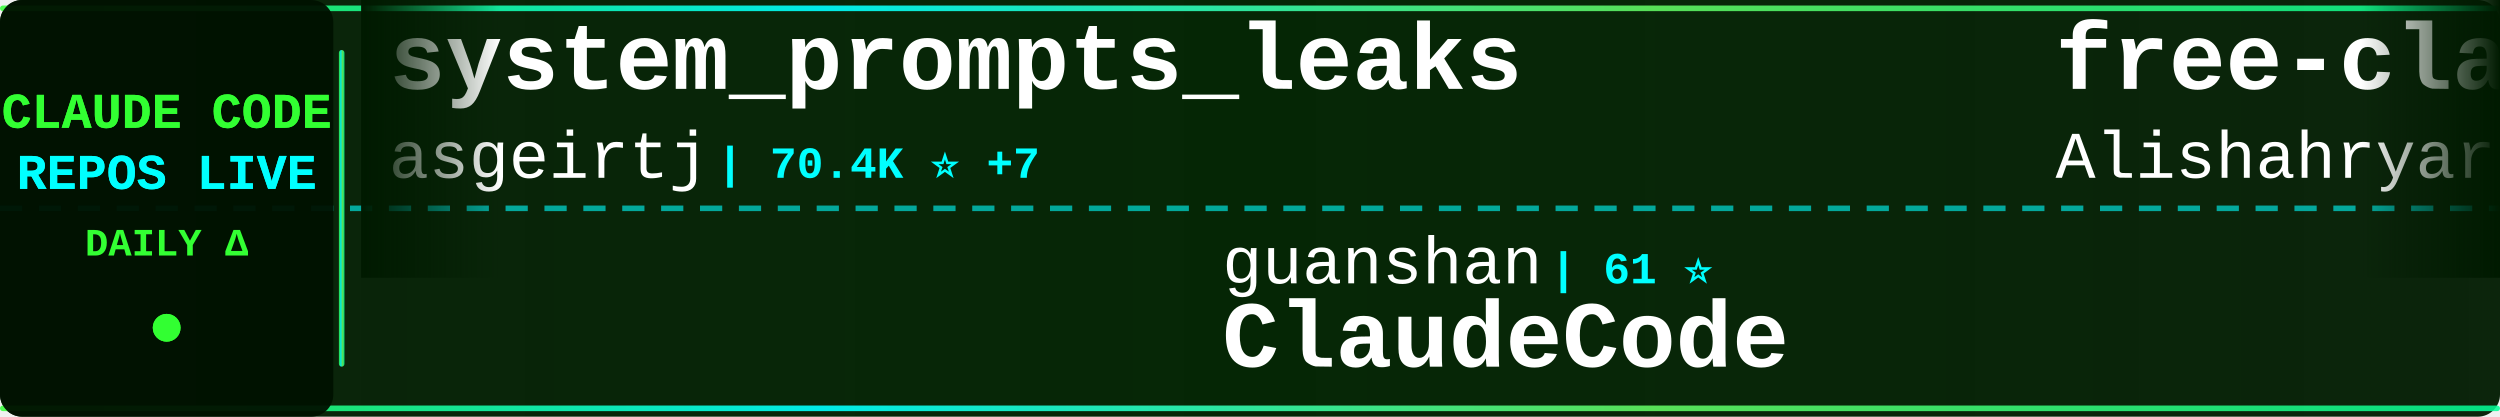
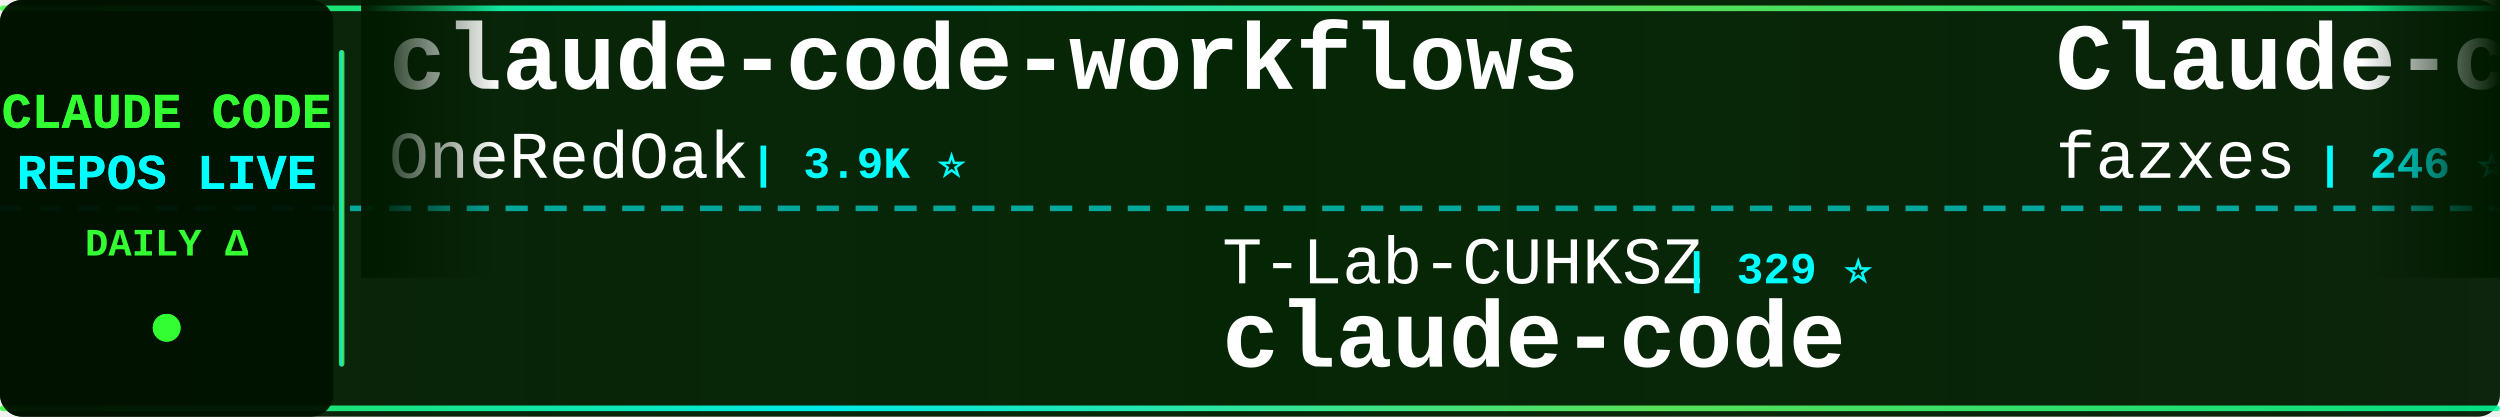
<svg xmlns="http://www.w3.org/2000/svg" width="900" height="150">
  <defs>
    <linearGradient id="tickerBg" x1="0%" y1="0%" x2="100%" y2="0%">
      <stop offset="0%" style="stop-color:#001a00;stop-opacity:0.95" />
      <stop offset="50%" style="stop-color:#002200;stop-opacity:0.98" />
      <stop offset="100%" style="stop-color:#001a00;stop-opacity:0.95" />
    </linearGradient>
    <linearGradient id="borderGrad" x1="0%" y1="0%" x2="100%" y2="0%">
      <stop offset="0%" style="stop-color:#33ff33;stop-opacity:0.85">
        <animate attributeName="stop-opacity" values="0.85;1;0.85" dur="2s" repeatCount="indefinite" />
      </stop>
      <stop offset="33%" style="stop-color:#00ffff;stop-opacity:0.9">
        <animate attributeName="stop-opacity" values="0.9;1;0.9" dur="2.2s" repeatCount="indefinite" />
      </stop>
      <stop offset="66%" style="stop-color:#66ff66;stop-opacity:0.85">
        <animate attributeName="stop-opacity" values="0.85;1;0.85" dur="1.8s" repeatCount="indefinite" />
      </stop>
      <stop offset="100%" style="stop-color:#00ff99;stop-opacity:0.85">
        <animate attributeName="stop-opacity" values="0.85;1;0.85" dur="2s" repeatCount="indefinite" />
      </stop>
    </linearGradient>
    <filter id="textGlow">
      <feGaussianBlur stdDeviation="0.1" result="coloredBlur" />
      <feMerge>
        <feMergeNode in="coloredBlur" />
        <feMergeNode in="SourceGraphic" />
      </feMerge>
    </filter>
    <filter id="metricGlow">
      <feGaussianBlur stdDeviation="0.2" result="coloredBlur" />
      <feMerge>
        <feMergeNode in="coloredBlur" />
        <feMergeNode in="SourceGraphic" />
      </feMerge>
    </filter>
    <linearGradient id="leftFade" x1="0%" y1="0%" x2="100%" y2="0%">
      <stop offset="0%" style="stop-color:#001a00;stop-opacity:1" />
      <stop offset="100%" style="stop-color:#001a00;stop-opacity:0" />
    </linearGradient>
    <linearGradient id="rightFade" x1="0%" y1="0%" x2="100%" y2="0%">
      <stop offset="0%" style="stop-color:#001a00;stop-opacity:0" />
      <stop offset="100%" style="stop-color:#001a00;stop-opacity:1" />
    </linearGradient>
  </defs>
  <rect width="900" height="150" fill="url(#tickerBg)" rx="8" />
  <rect x="0" y="2" width="900" height="2" fill="url(#borderGrad)" rx="1" />
  <rect x="0" y="146" width="900" height="2" fill="url(#borderGrad)" rx="1" />
  <line x1="0" y1="75" x2="900" y2="75" stroke="#00ffff" stroke-width="2" stroke-dasharray="8 6" opacity="0.6" />
  <rect x="0" y="0" width="120" height="150" fill="#001100" opacity="0.95" rx="8" />
  <text x="60" y="46" font-family="'Courier New', monospace" font-size="18" font-weight="bold" fill="#33ff33" text-anchor="middle" filter="url(#textGlow)">
    CLAUDE CODE
  </text>
  <text x="60" y="68" font-family="'Courier New', monospace" font-size="18" font-weight="bold" fill="#00ffff" text-anchor="middle" filter="url(#textGlow)">
    REPOS LIVE
  </text>
  <text x="60" y="92" font-family="'Courier New', monospace" font-size="14" font-weight="bold" fill="#33ff33" text-anchor="middle">
    DAILY Δ
  </text>
  <circle cx="60" cy="118" r="5" fill="#33ff33" filter="url(#metricGlow)">
    <animate attributeName="r" values="4;6;4" dur="1.5s" repeatCount="indefinite" />
    <animate attributeName="opacity" values="0.6;1;0.6" dur="1.5s" repeatCount="indefinite" />
  </circle>
  <rect x="122" y="18" width="2" height="114" fill="url(#borderGrad)" rx="1" />
  <clipPath id="tickerClip">
    <rect x="130" y="0" width="770" height="150" />
  </clipPath>
  <g clip-path="url(#tickerClip)">
    <g id="tickerItems">
      <animateTransform attributeName="transform" attributeType="XML" type="translate" from="0 0" to="-3000 0" dur="54s" repeatCount="indefinite" />
      <g transform="translate(0, 0)">
-         <text x="140" y="32" font-family="'Courier New', monospace" font-size="34" font-weight="bold" fill="#ffffff">system_prompts_leaks</text>
-         <text x="140" y="64" font-family="'Courier New', monospace" font-size="24" font-weight="normal" fill="#ffffff" opacity="1.0">asgeirtj</text>
-         <text x="258" y="64" font-family="'Courier New', monospace" font-size="16" font-weight="bold" fill="#00ffff"> | 70.4K ⭐ +7</text>
+         <text x="140" y="32" font-family="'Courier New', monospace" font-size="34" font-weight="bold" fill="#ffffff">claude-code-workflows</text>
+         <text x="140" y="64" font-family="'Courier New', monospace" font-size="24" font-weight="normal" fill="#ffffff" opacity="1.0">OneRedOak</text>
+         <text x="270" y="64" font-family="'Courier New', monospace" font-size="16" font-weight="bold" fill="#00ffff"> | 3.9K ⭐</text>
      </g>
      <g transform="translate(300, 0)">
-         <text x="140" y="102" font-family="'Courier New', monospace" font-size="24" font-weight="normal" fill="#ffffff" opacity="1.0">guanshan</text>
-         <text x="258" y="102" font-family="'Courier New', monospace" font-size="16" font-weight="bold" fill="#00ffff"> | 61 ⭐</text>
-         <text x="140" y="132" font-family="'Courier New', monospace" font-size="34" font-weight="bold" fill="#ffffff">ClaudeCode</text>
+         <text x="140" y="102" font-family="'Courier New', monospace" font-size="24" font-weight="normal" fill="#ffffff" opacity="1.0">T-Lab-CUHKSZ</text>
+         <text x="306" y="102" font-family="'Courier New', monospace" font-size="16" font-weight="bold" fill="#00ffff"> | 329 ⭐</text>
+         <text x="140" y="132" font-family="'Courier New', monospace" font-size="34" font-weight="bold" fill="#ffffff">claude-code</text>
      </g>
      <g transform="translate(600, 0)">
-         <text x="140" y="32" font-family="'Courier New', monospace" font-size="34" font-weight="bold" fill="#ffffff">free-claude-code</text>
-         <text x="140" y="64" font-family="'Courier New', monospace" font-size="24" font-weight="normal" fill="#ffffff" opacity="1.0">Alishahryar1</text>
-         <text x="306" y="64" font-family="'Courier New', monospace" font-size="16" font-weight="bold" fill="#00ffff"> | 64.8K ⭐ +62</text>
+         <text x="140" y="32" font-family="'Courier New', monospace" font-size="34" font-weight="bold" fill="#ffffff">Claude-code</text>
+         <text x="140" y="64" font-family="'Courier New', monospace" font-size="24" font-weight="normal" fill="#ffffff" opacity="1.0">fazxes</text>
+         <text x="234" y="64" font-family="'Courier New', monospace" font-size="16" font-weight="bold" fill="#00ffff"> | 246 ⭐</text>
      </g>
      <g transform="translate(900, 0)">
-         <text x="140" y="102" font-family="'Courier New', monospace" font-size="24" font-weight="normal" fill="#ffffff" opacity="1.0">chauncygu</text>
-         <text x="270" y="102" font-family="'Courier New', monospace" font-size="16" font-weight="bold" fill="#00ffff"> | 2.9K ⭐ +1</text>
-         <text x="140" y="132" font-family="'Courier New', monospace" font-size="34" font-weight="bold" fill="#ffffff">collection-claude-code-s...</text>
+         <text x="140" y="102" font-family="'Courier New', monospace" font-size="24" font-weight="normal" fill="#ffffff" opacity="1.0">shareAI-lab</text>
+         <text x="294" y="102" font-family="'Courier New', monospace" font-size="16" font-weight="bold" fill="#00ffff"> | 79.5K ⭐ +18</text>
+         <text x="140" y="132" font-family="'Courier New', monospace" font-size="34" font-weight="bold" fill="#ffffff">learn-claude-code</text>
      </g>
      <g transform="translate(1200, 0)">
-         <text x="140" y="32" font-family="'Courier New', monospace" font-size="34" font-weight="bold" fill="#ffffff">claude-code</text>
-         <text x="140" y="64" font-family="'Courier New', monospace" font-size="24" font-weight="normal" fill="#ffffff" opacity="1.0">VineeTagarwaL-code</text>
-         <text x="378" y="64" font-family="'Courier New', monospace" font-size="16" font-weight="bold" fill="#00ffff"> | 272 ⭐</text>
+         <text x="140" y="32" font-family="'Courier New', monospace" font-size="34" font-weight="bold" fill="#ffffff">everything-claude-code-z...</text>
+         <text x="140" y="64" font-family="'Courier New', monospace" font-size="24" font-weight="normal" fill="#ffffff" opacity="1.0">xu-xiang</text>
+         <text x="258" y="64" font-family="'Courier New', monospace" font-size="16" font-weight="bold" fill="#00ffff"> | 2.0K ⭐</text>
      </g>
      <g transform="translate(1500, 0)">
-         <text x="140" y="102" font-family="'Courier New', monospace" font-size="24" font-weight="normal" fill="#ffffff" opacity="1.0">daymade</text>
-         <text x="246" y="102" font-family="'Courier New', monospace" font-size="16" font-weight="bold" fill="#00ffff"> | 1.5K ⭐ +1</text>
-         <text x="140" y="132" font-family="'Courier New', monospace" font-size="34" font-weight="bold" fill="#ffffff">claude-code-skills</text>
+         <text x="140" y="102" font-family="'Courier New', monospace" font-size="24" font-weight="normal" fill="#ffffff" opacity="1.0">disler</text>
+         <text x="234" y="102" font-family="'Courier New', monospace" font-size="16" font-weight="bold" fill="#00ffff"> | 1.7K ⭐</text>
+         <text x="140" y="132" font-family="'Courier New', monospace" font-size="34" font-weight="bold" fill="#ffffff">pi-vs-claude-code</text>
      </g>
      <g transform="translate(1800, 0)">
-         <text x="140" y="32" font-family="'Courier New', monospace" font-size="34" font-weight="bold" fill="#ffffff">claude-code-hooks-master...</text>
-         <text x="140" y="64" font-family="'Courier New', monospace" font-size="24" font-weight="normal" fill="#ffffff" opacity="1.0">disler</text>
-         <text x="234" y="64" font-family="'Courier New', monospace" font-size="16" font-weight="bold" fill="#00ffff"> | 4.0K ⭐ +1</text>
+         <text x="140" y="32" font-family="'Courier New', monospace" font-size="34" font-weight="bold" fill="#ffffff">oh-my-claudecode</text>
+         <text x="140" y="64" font-family="'Courier New', monospace" font-size="24" font-weight="normal" fill="#ffffff" opacity="1.0">Yeachan-Heo</text>
+         <text x="294" y="64" font-family="'Courier New', monospace" font-size="16" font-weight="bold" fill="#00ffff"> | 40.4K ⭐ +14</text>
      </g>
      <g transform="translate(2100, 0)">
-         <text x="140" y="102" font-family="'Courier New', monospace" font-size="24" font-weight="normal" fill="#ffffff" opacity="1.0">OneRedOak</text>
-         <text x="270" y="102" font-family="'Courier New', monospace" font-size="16" font-weight="bold" fill="#00ffff"> | 3.9K ⭐</text>
-         <text x="140" y="132" font-family="'Courier New', monospace" font-size="34" font-weight="bold" fill="#ffffff">claude-code-workflows</text>
+         <text x="140" y="102" font-family="'Courier New', monospace" font-size="24" font-weight="normal" fill="#ffffff" opacity="1.0">AprilNEA</text>
+         <text x="258" y="102" font-family="'Courier New', monospace" font-size="16" font-weight="bold" fill="#00ffff"> | 394 ⭐</text>
+         <text x="140" y="132" font-family="'Courier New', monospace" font-size="34" font-weight="bold" fill="#ffffff">claude-code-source</text>
      </g>
      <g transform="translate(2400, 0)">
-         <text x="140" y="32" font-family="'Courier New', monospace" font-size="34" font-weight="bold" fill="#ffffff">claude-code-local</text>
-         <text x="140" y="64" font-family="'Courier New', monospace" font-size="24" font-weight="normal" fill="#ffffff" opacity="1.0">nicedreamzapp</text>
-         <text x="318" y="64" font-family="'Courier New', monospace" font-size="16" font-weight="bold" fill="#00ffff"> | 3.4K ⭐ +1</text>
+         <text x="140" y="32" font-family="'Courier New', monospace" font-size="34" font-weight="bold" fill="#ffffff">claude-code-skills</text>
+         <text x="140" y="64" font-family="'Courier New', monospace" font-size="24" font-weight="normal" fill="#ffffff" opacity="1.0">daymade</text>
+         <text x="246" y="64" font-family="'Courier New', monospace" font-size="16" font-weight="bold" fill="#00ffff"> | 1.5K ⭐</text>
      </g>
      <g transform="translate(2700, 0)">
-         <text x="140" y="102" font-family="'Courier New', monospace" font-size="24" font-weight="normal" fill="#ffffff" opacity="1.0">diet103</text>
-         <text x="246" y="102" font-family="'Courier New', monospace" font-size="16" font-weight="bold" fill="#00ffff"> | 10.0K ⭐</text>
-         <text x="140" y="132" font-family="'Courier New', monospace" font-size="34" font-weight="bold" fill="#ffffff">claude-code-infrastructu...</text>
+         <text x="140" y="102" font-family="'Courier New', monospace" font-size="24" font-weight="normal" fill="#ffffff" opacity="1.0">feiskyer</text>
+         <text x="258" y="102" font-family="'Courier New', monospace" font-size="16" font-weight="bold" fill="#00ffff"> | 1.7K ⭐ +1</text>
+         <text x="140" y="132" font-family="'Courier New', monospace" font-size="34" font-weight="bold" fill="#ffffff">claude-code-settings</text>
      </g>
      <g transform="translate(3000, 0)">
-         <text x="140" y="32" font-family="'Courier New', monospace" font-size="34" font-weight="bold" fill="#ffffff">system_prompts_leaks</text>
-         <text x="140" y="64" font-family="'Courier New', monospace" font-size="24" font-weight="normal" fill="#ffffff" opacity="1.0">asgeirtj</text>
-         <text x="258" y="64" font-family="'Courier New', monospace" font-size="16" font-weight="bold" fill="#00ffff"> | 70.4K ⭐ +7</text>
+         <text x="140" y="32" font-family="'Courier New', monospace" font-size="34" font-weight="bold" fill="#ffffff">claude-code-workflows</text>
+         <text x="140" y="64" font-family="'Courier New', monospace" font-size="24" font-weight="normal" fill="#ffffff" opacity="1.0">OneRedOak</text>
+         <text x="270" y="64" font-family="'Courier New', monospace" font-size="16" font-weight="bold" fill="#00ffff"> | 3.9K ⭐</text>
      </g>
      <g transform="translate(3300, 0)">
-         <text x="140" y="102" font-family="'Courier New', monospace" font-size="24" font-weight="normal" fill="#ffffff" opacity="1.0">guanshan</text>
-         <text x="258" y="102" font-family="'Courier New', monospace" font-size="16" font-weight="bold" fill="#00ffff"> | 61 ⭐</text>
-         <text x="140" y="132" font-family="'Courier New', monospace" font-size="34" font-weight="bold" fill="#ffffff">ClaudeCode</text>
+         <text x="140" y="102" font-family="'Courier New', monospace" font-size="24" font-weight="normal" fill="#ffffff" opacity="1.0">T-Lab-CUHKSZ</text>
+         <text x="306" y="102" font-family="'Courier New', monospace" font-size="16" font-weight="bold" fill="#00ffff"> | 329 ⭐</text>
+         <text x="140" y="132" font-family="'Courier New', monospace" font-size="34" font-weight="bold" fill="#ffffff">claude-code</text>
      </g>
      <g transform="translate(3600, 0)">
-         <text x="140" y="32" font-family="'Courier New', monospace" font-size="34" font-weight="bold" fill="#ffffff">free-claude-code</text>
-         <text x="140" y="64" font-family="'Courier New', monospace" font-size="24" font-weight="normal" fill="#ffffff" opacity="1.0">Alishahryar1</text>
-         <text x="306" y="64" font-family="'Courier New', monospace" font-size="16" font-weight="bold" fill="#00ffff"> | 64.8K ⭐ +62</text>
+         <text x="140" y="32" font-family="'Courier New', monospace" font-size="34" font-weight="bold" fill="#ffffff">Claude-code</text>
+         <text x="140" y="64" font-family="'Courier New', monospace" font-size="24" font-weight="normal" fill="#ffffff" opacity="1.0">fazxes</text>
+         <text x="234" y="64" font-family="'Courier New', monospace" font-size="16" font-weight="bold" fill="#00ffff"> | 246 ⭐</text>
      </g>
      <g transform="translate(3900, 0)">
-         <text x="140" y="102" font-family="'Courier New', monospace" font-size="24" font-weight="normal" fill="#ffffff" opacity="1.0">chauncygu</text>
-         <text x="270" y="102" font-family="'Courier New', monospace" font-size="16" font-weight="bold" fill="#00ffff"> | 2.9K ⭐ +1</text>
-         <text x="140" y="132" font-family="'Courier New', monospace" font-size="34" font-weight="bold" fill="#ffffff">collection-claude-code-s...</text>
+         <text x="140" y="102" font-family="'Courier New', monospace" font-size="24" font-weight="normal" fill="#ffffff" opacity="1.0">shareAI-lab</text>
+         <text x="294" y="102" font-family="'Courier New', monospace" font-size="16" font-weight="bold" fill="#00ffff"> | 79.5K ⭐ +18</text>
+         <text x="140" y="132" font-family="'Courier New', monospace" font-size="34" font-weight="bold" fill="#ffffff">learn-claude-code</text>
      </g>
    </g>
  </g>
  <rect x="130" y="0" width="50" height="100" fill="url(#leftFade)" />
  <rect x="850" y="0" width="50" height="100" fill="url(#rightFade)" />
</svg>
